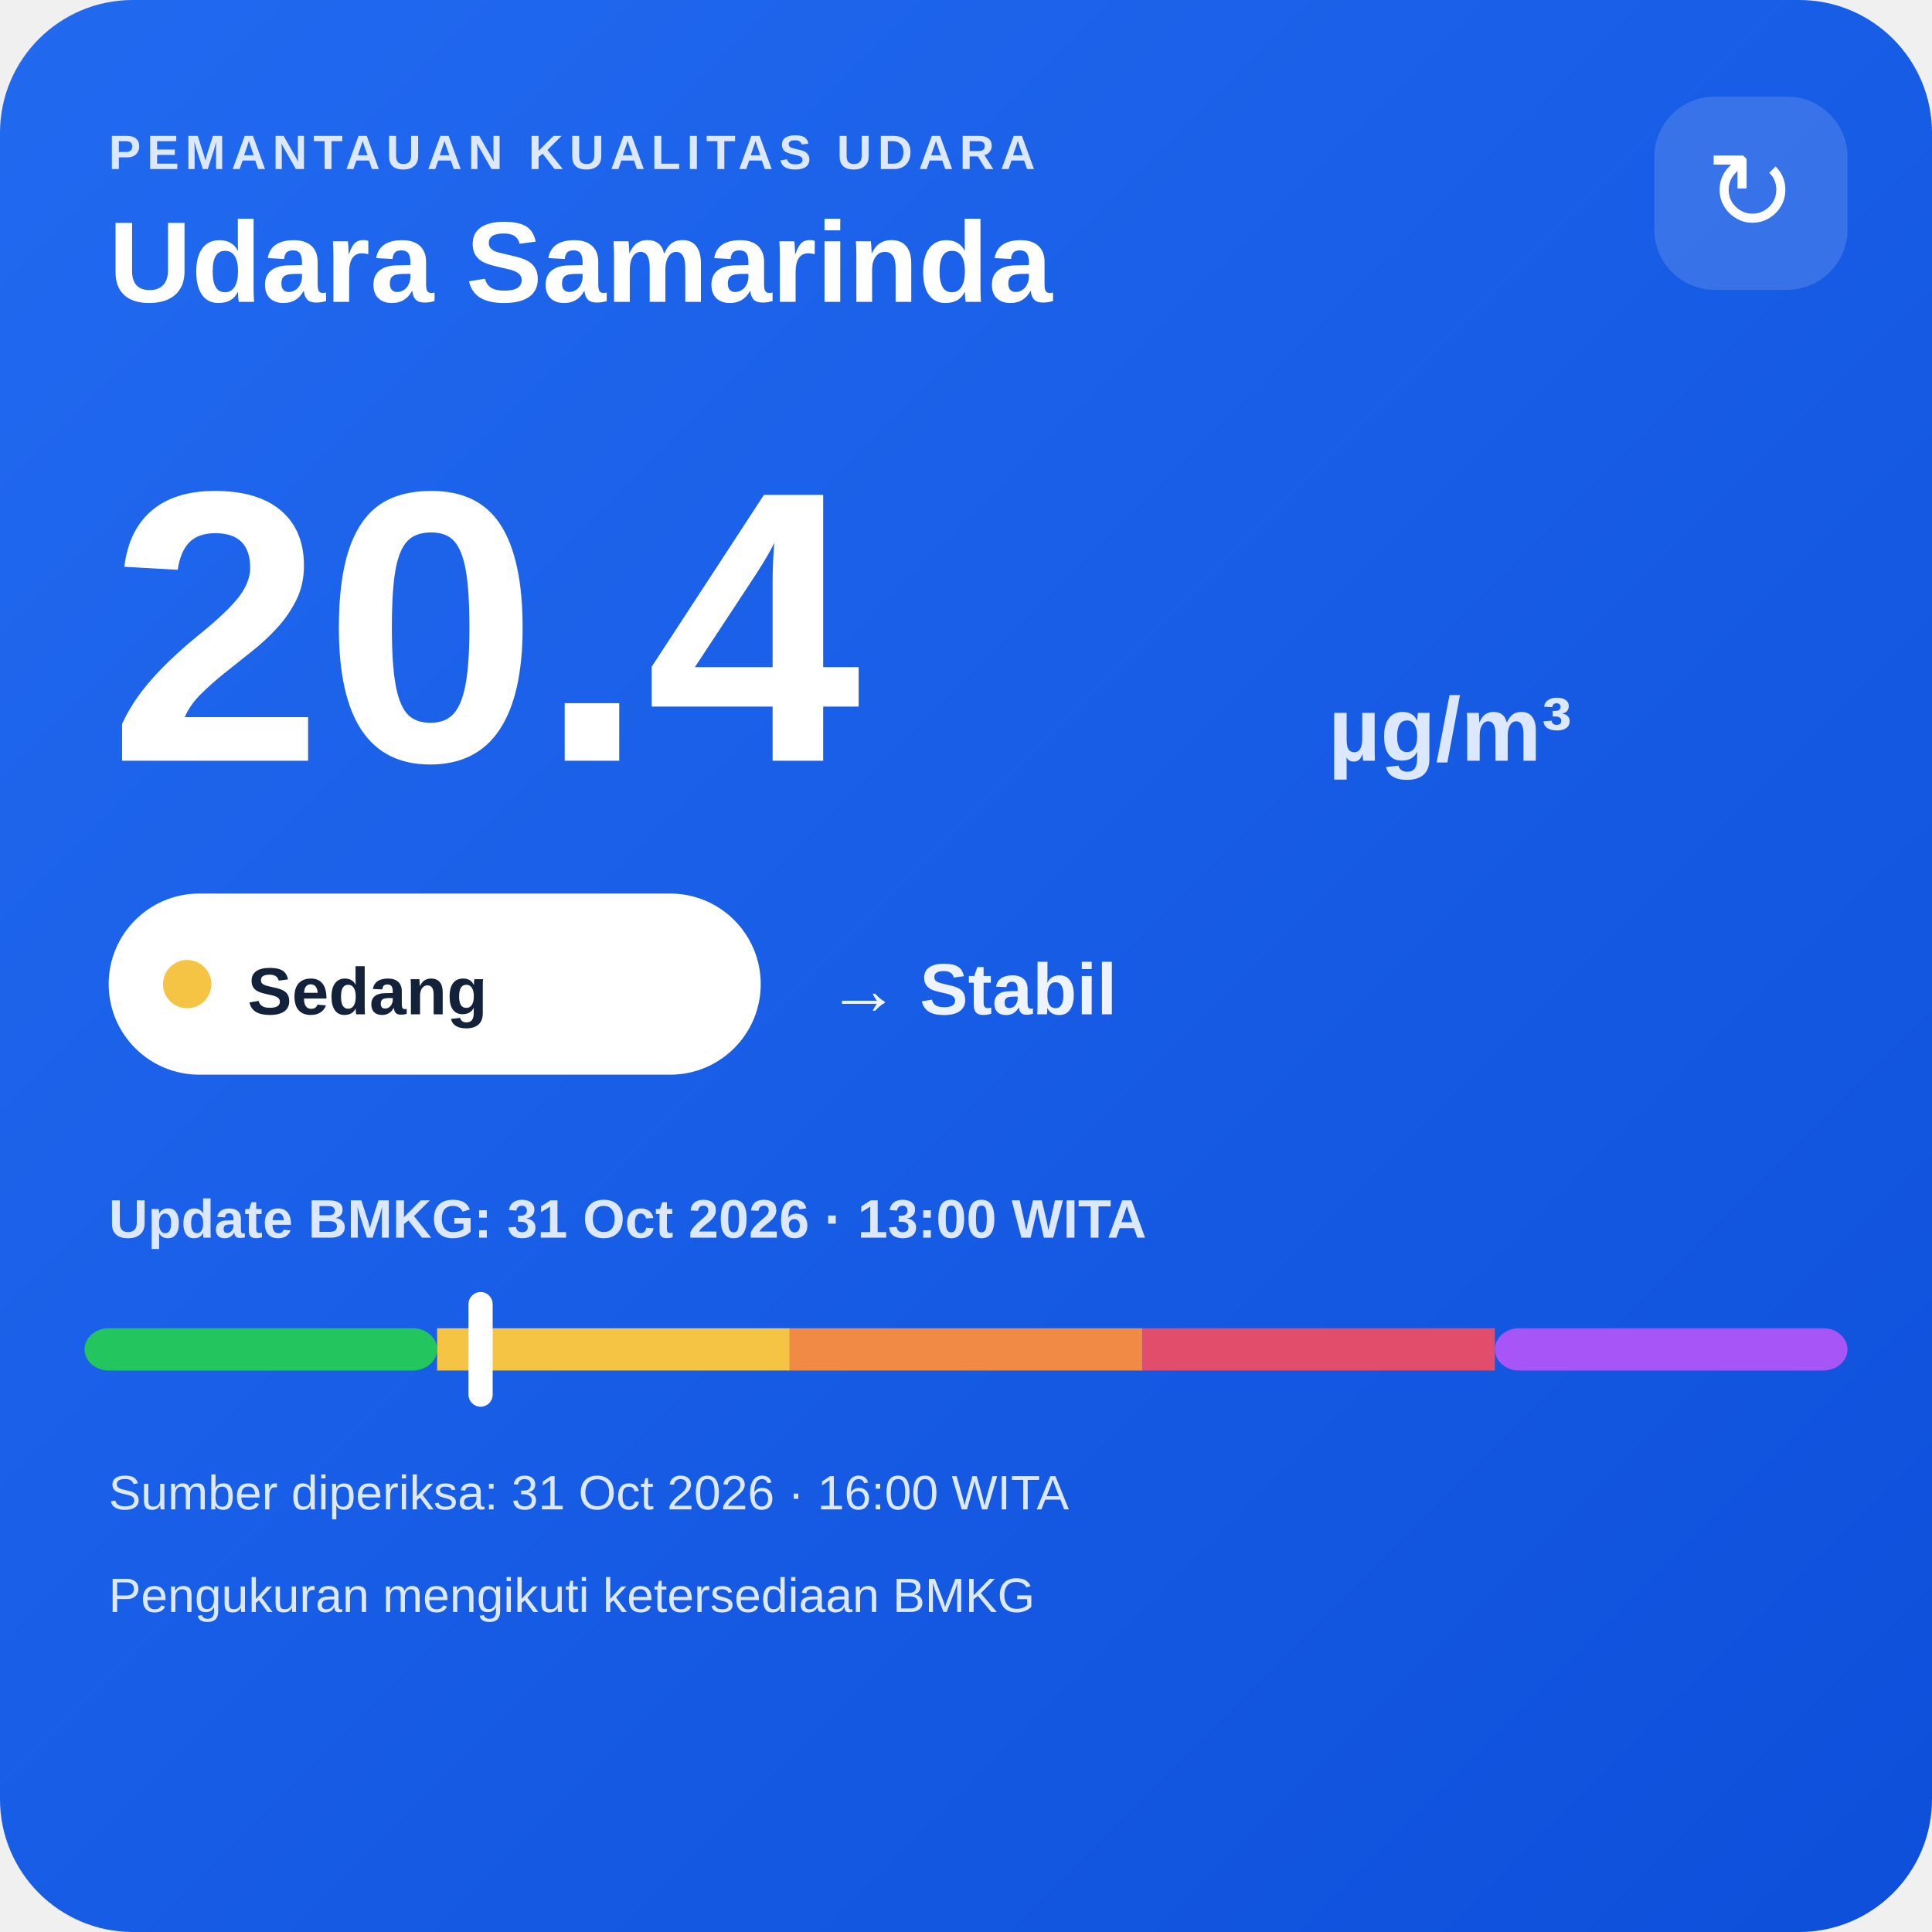
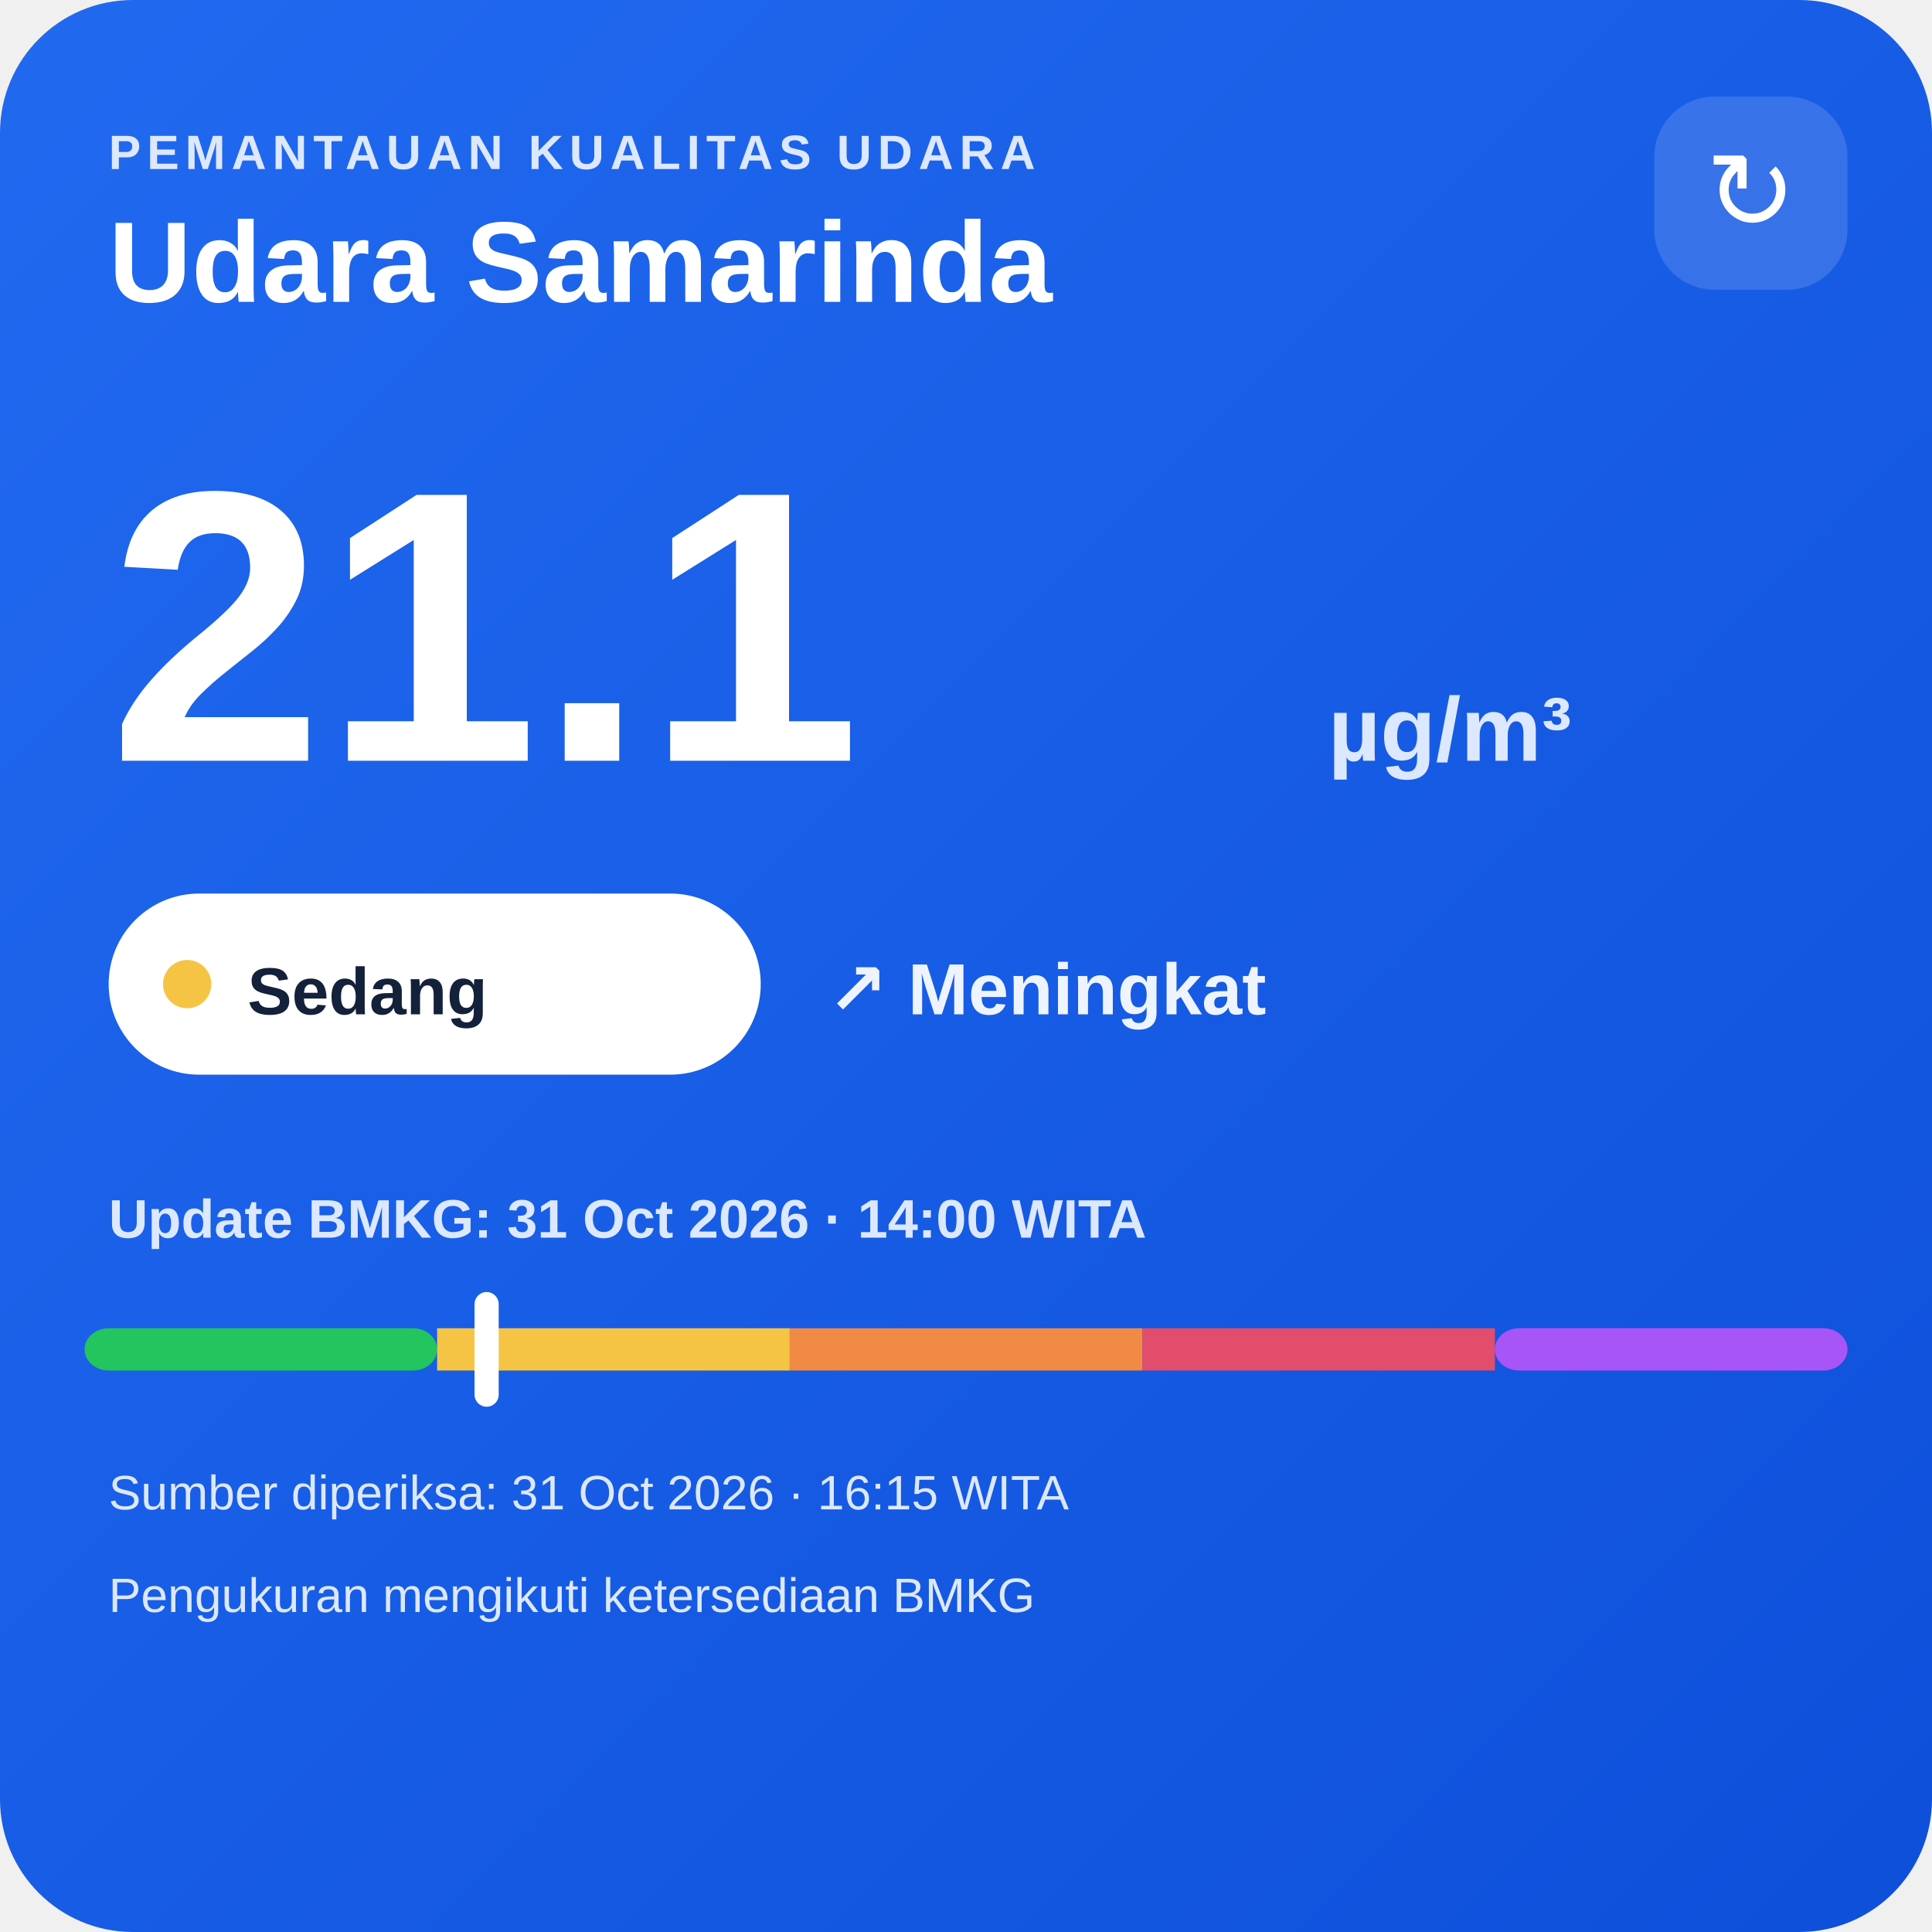
<svg xmlns="http://www.w3.org/2000/svg" width="320" height="320" viewBox="0 0 320 320">
  <defs>
    <linearGradient id="bg" x1="0" y1="0" x2="1" y2="1">
      <stop offset="0" stop-color="#216af0" />
      <stop offset="1" stop-color="#0e4fda" />
    </linearGradient>
  </defs>
  <rect width="320" height="320" rx="22" fill="url(#bg)" />
  <text x="18" y="28" fill="#dce8ff" font-family="Arial,sans-serif" font-size="8" font-weight="700" letter-spacing="1">PEMANTAUAN KUALITAS UDARA</text>
  <text x="18" y="50" fill="#ffffff" font-family="Arial,sans-serif" font-size="19" font-weight="700">Udara Samarinda</text>
  <rect x="274" y="16" width="32" height="32" rx="10" fill="#ffffff" fill-opacity=".14" />
  <text x="290" y="38" text-anchor="middle" fill="#ffffff" font-family="Arial,sans-serif" font-size="18">↻</text>
-   <text x="18" y="126" fill="#ffffff" font-family="Arial,sans-serif" font-size="64" font-weight="800">20.4</text>
+   <text x="18" y="126" fill="#ffffff" font-family="Arial,sans-serif" font-size="64" font-weight="800">21.1</text>
  <text x="220" y="126" fill="#dce8ff" font-family="Arial,sans-serif" font-size="15" font-weight="700">µg/m³</text>
  <rect x="18" y="148" width="108" height="30" rx="15" fill="#ffffff" />
  <circle cx="31" cy="163" r="4" fill="#f6c445" />
  <text x="41" y="168" fill="#13213a" font-family="Arial,sans-serif" font-size="11" font-weight="700">Sedang</text>
-   <text x="137" y="168" fill="#eef4ff" font-family="Arial,sans-serif" font-size="12" font-weight="700">→ Stabil</text>
-   <text x="18" y="205" fill="#dce8ff" font-family="Arial,sans-serif" font-size="9" font-weight="700">Update BMKG: 31 Oct 2026 · 13:00 WITA</text>
+   <text x="137" y="168" fill="#eef4ff" font-family="Arial,sans-serif" font-size="12" font-weight="700">↗ Meningkat</text>
+   <text x="18" y="205" fill="#dce8ff" font-family="Arial,sans-serif" font-size="9" font-weight="700">Update BMKG: 31 Oct 2026 · 14:00 WITA</text>
  <rect x="14" y="220" width="58.4" height="7" rx="4" fill="#22c55e" />
  <rect x="72.4" y="220" width="58.4" height="7" fill="#f6c445" />
  <rect x="130.8" y="220" width="58.4" height="7" fill="#f08a45" />
  <rect x="189.2" y="220" width="58.4" height="7" fill="#e24d6b" />
  <rect x="247.6" y="220" width="58.4" height="7" rx="4" fill="#a855f7" />
-   <rect x="77.6" y="214" width="4" height="19" rx="2" fill="#ffffff" />
-   <text x="18" y="250" fill="#dce8ff" font-family="Arial,sans-serif" font-size="8">Sumber diperiksa: 31 Oct 2026 · 16:00 WITA</text>
+   <rect x="78.6" y="214" width="4" height="19" rx="2" fill="#ffffff" />
+   <text x="18" y="250" fill="#dce8ff" font-family="Arial,sans-serif" font-size="8">Sumber diperiksa: 31 Oct 2026 · 16:15 WITA</text>
  <text x="18" y="267" fill="#dce8ff" font-family="Arial,sans-serif" font-size="8">Pengukuran mengikuti ketersediaan BMKG</text>
</svg>
